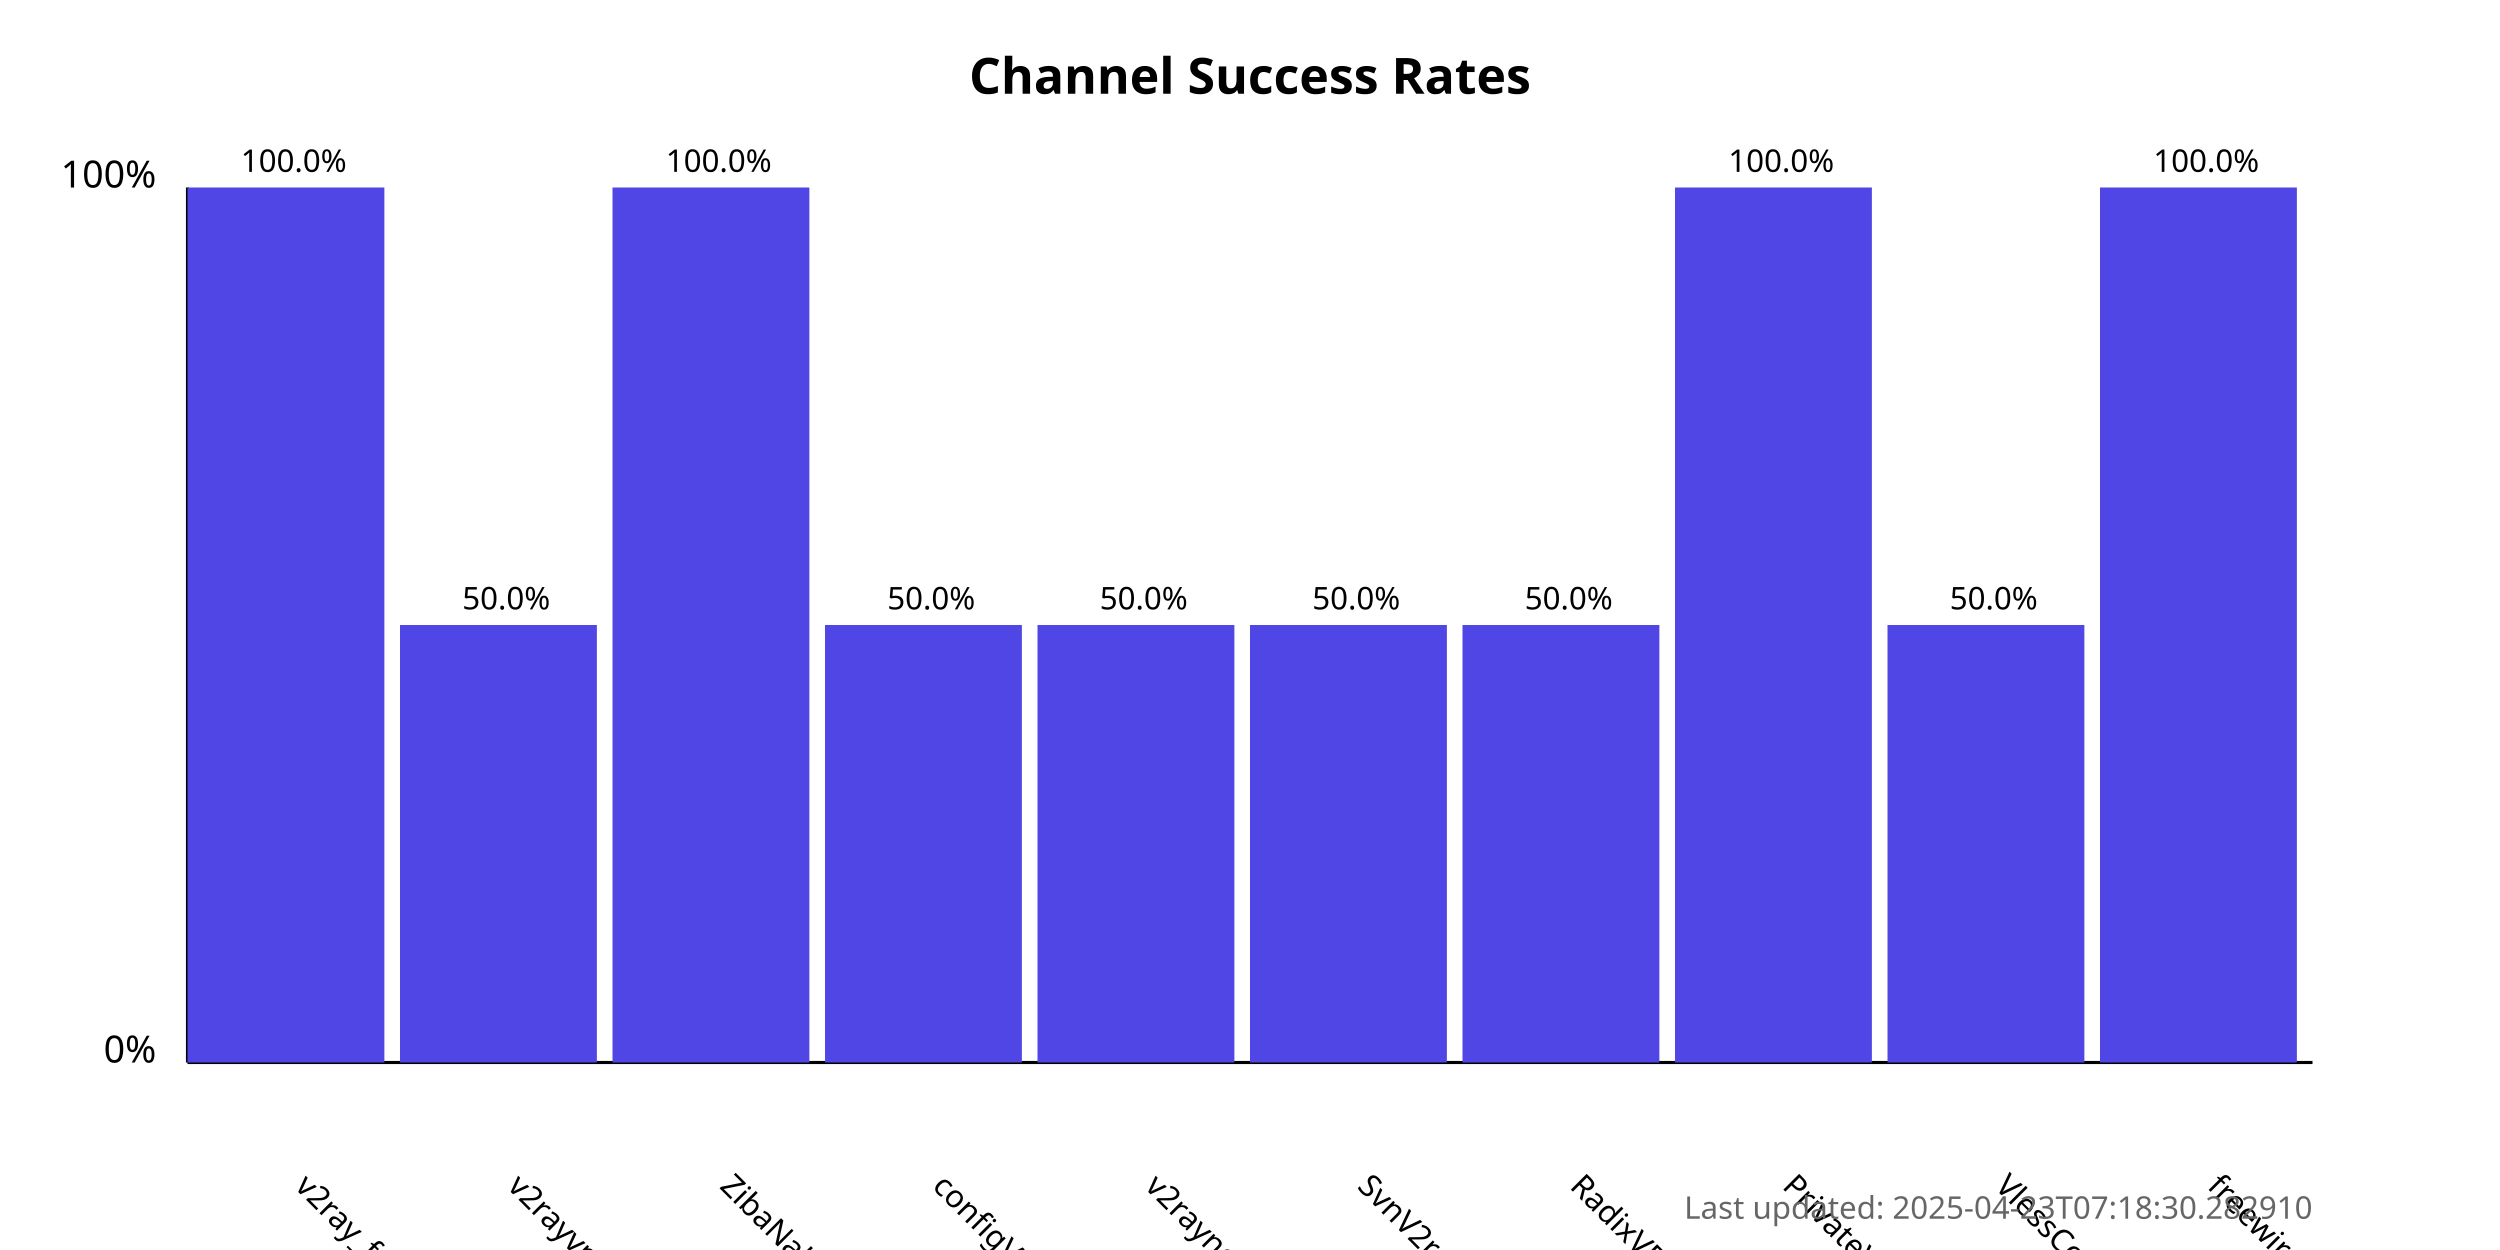
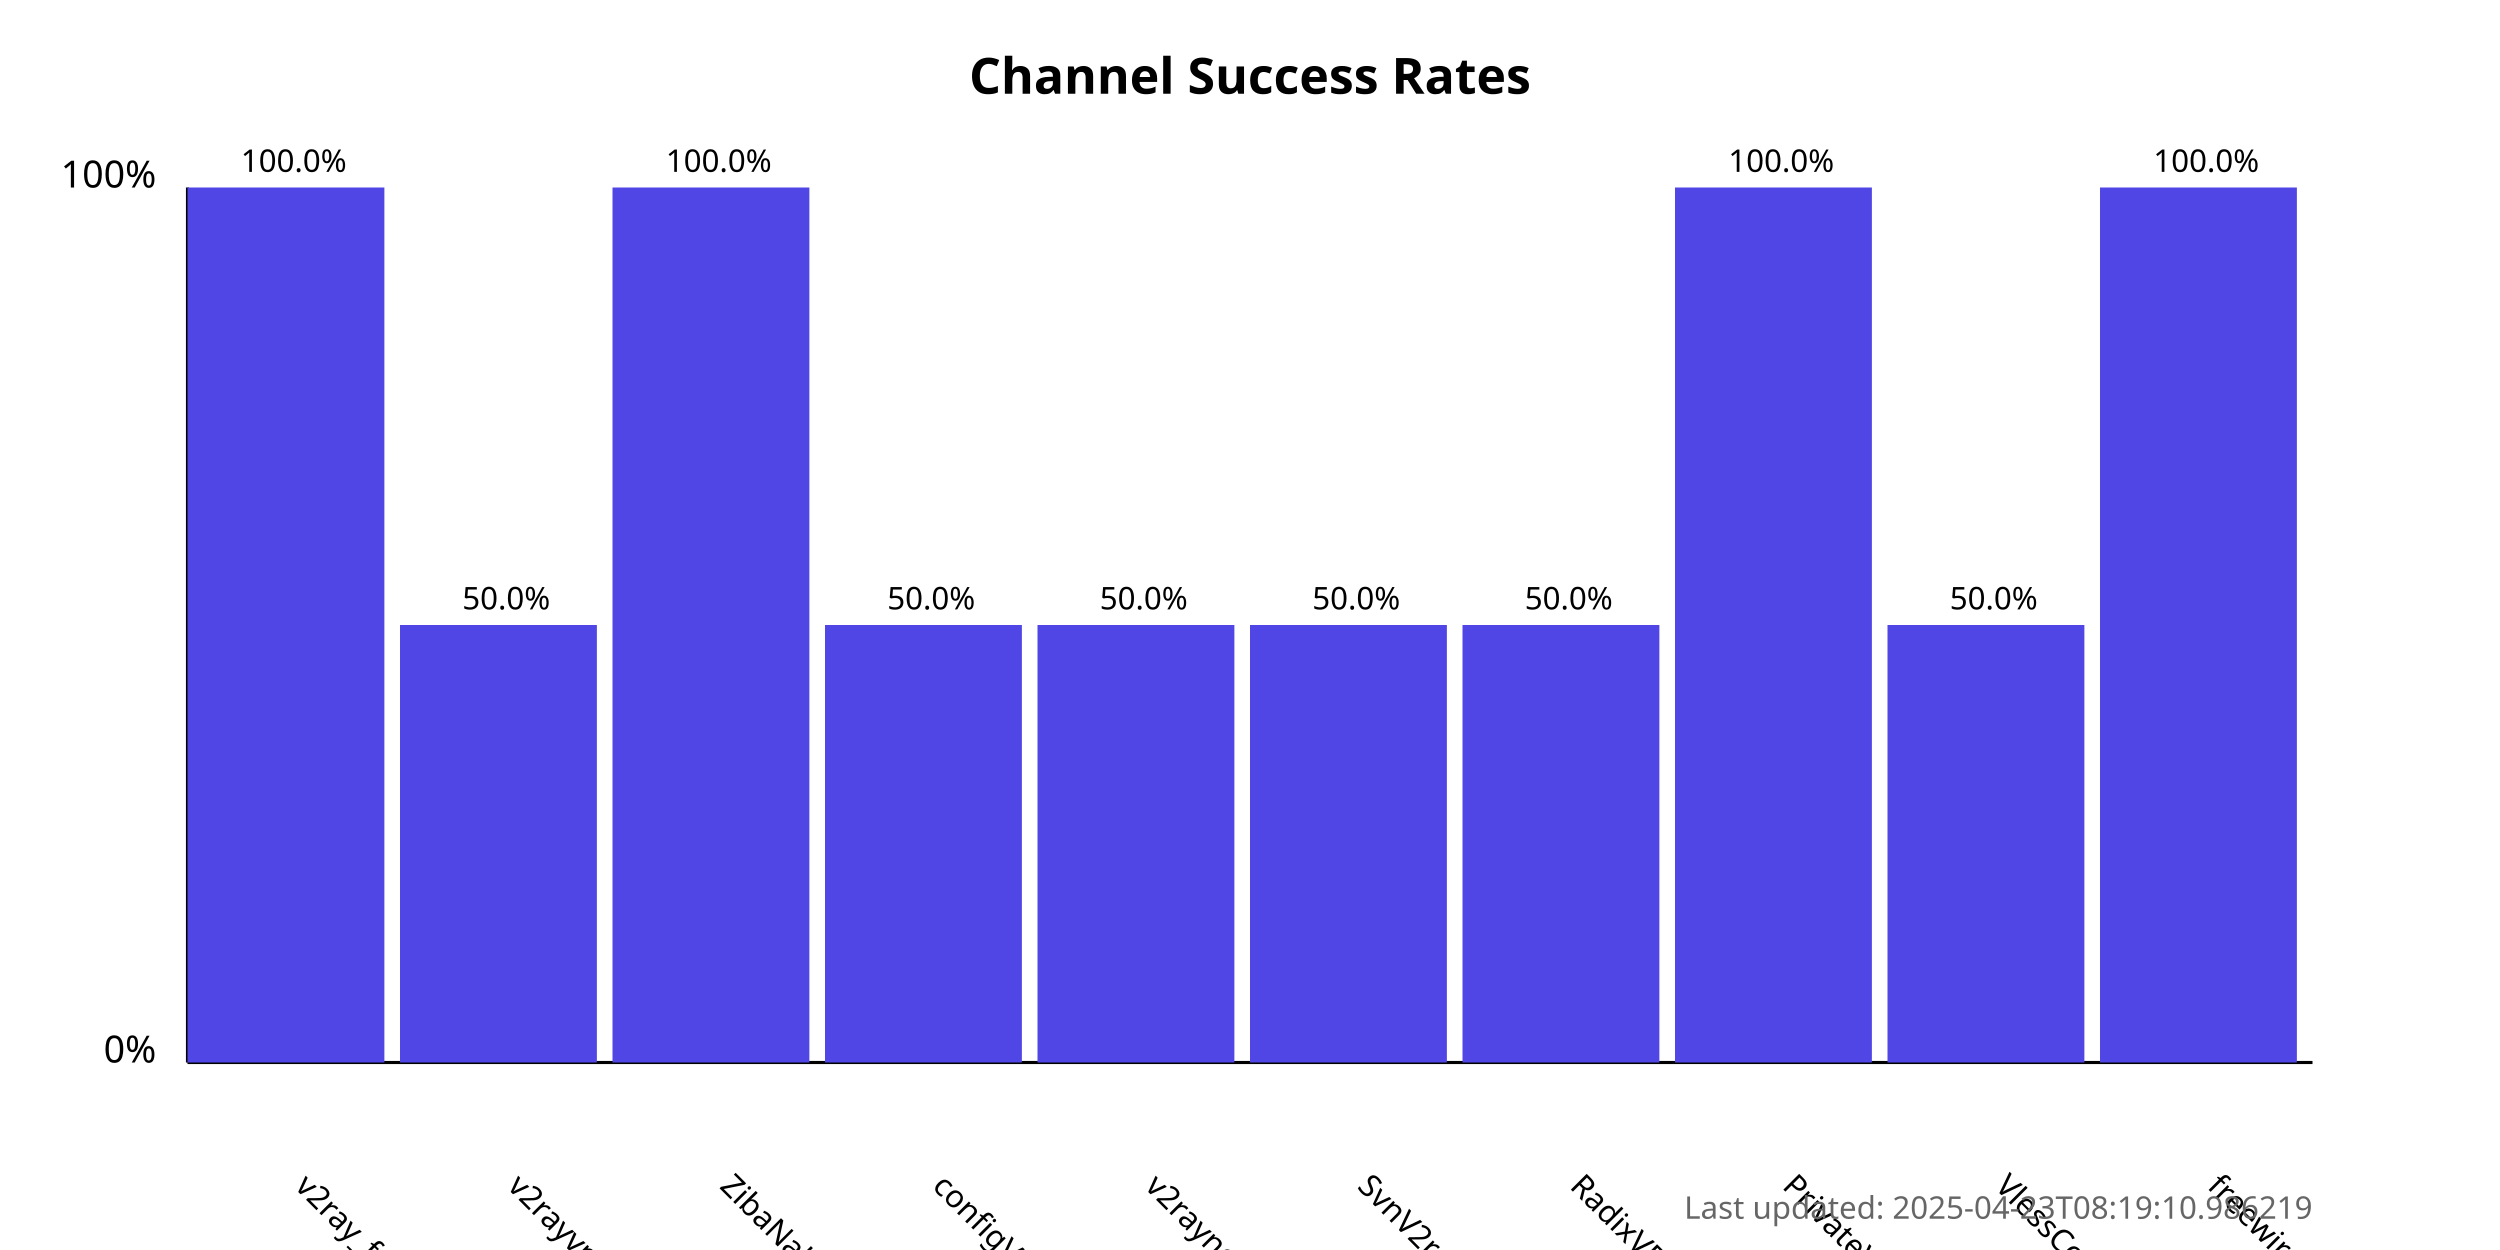
<svg xmlns="http://www.w3.org/2000/svg" width="800" height="400">
  <style>
            .chart-title { font: bold 16px sans-serif; }
            .axis-label { font: 12px sans-serif; }
            .tick-label { font: 10px sans-serif; }
            .bar { fill: #4f46e5; }
            .bar:hover { fill: #6366f1; }
            .timestamp { font: 10px sans-serif; fill: #666; }
        </style>
  <text x="400.0" y="30" text-anchor="middle" class="chart-title">
            Channel Success Rates
        </text>
  <line x1="60" y1="340" x2="60" y2="60" stroke="black" stroke-width="1" />
  <line x1="60" y1="340" x2="740" y2="340" stroke="black" stroke-width="1" />
  <text x="50" y="340" text-anchor="end" class="axis-label">0%</text>
  <text x="50" y="60" text-anchor="end" class="axis-label">100%</text>
  <g>
    <rect x="60" y="60.0" width="63.0" height="280.0" class="bar" />
    <text x="94.0" y="380" transform="rotate(45, 94.0, 380)" text-anchor="start" class="tick-label">
                v2ray_free_conf
            </text>
    <text x="94.0" y="55.0" text-anchor="middle" class="tick-label">
                100.0%
            </text>
  </g>
  <g>
    <rect x="128.0" y="200.0" width="63.0" height="140.0" class="bar" />
    <text x="162.0" y="380" transform="rotate(45, 162.0, 380)" text-anchor="start" class="tick-label">
                v2rayvpno
            </text>
    <text x="162.0" y="195.0" text-anchor="middle" class="tick-label">
                50.0%
            </text>
  </g>
  <g>
    <rect x="196.0" y="60.0" width="63.0" height="280.0" class="bar" />
    <text x="230.0" y="380" transform="rotate(45, 230.0, 380)" text-anchor="start" class="tick-label">
                ZibaNabz
            </text>
    <text x="230.0" y="55.0" text-anchor="middle" class="tick-label">
                100.0%
            </text>
  </g>
  <g>
    <rect x="264.0" y="200.0" width="63.0" height="140.0" class="bar" />
    <text x="298.0" y="380" transform="rotate(45, 298.0, 380)" text-anchor="start" class="tick-label">
                configV2rayForFree
            </text>
    <text x="298.0" y="195.0" text-anchor="middle" class="tick-label">
                50.0%
            </text>
  </g>
  <g>
    <rect x="332.0" y="200.0" width="63.0" height="140.0" class="bar" />
    <text x="366.0" y="380" transform="rotate(45, 366.0, 380)" text-anchor="start" class="tick-label">
                v2rayngvpn
            </text>
    <text x="366.0" y="195.0" text-anchor="middle" class="tick-label">
                50.0%
            </text>
  </g>
  <g>
    <rect x="400.0" y="200.0" width="63.0" height="140.0" class="bar" />
    <text x="434.0" y="380" transform="rotate(45, 434.0, 380)" text-anchor="start" class="tick-label">
                SvnV2ray
            </text>
    <text x="434.0" y="195.0" text-anchor="middle" class="tick-label">
                50.0%
            </text>
  </g>
  <g>
    <rect x="468.0" y="200.0" width="63.0" height="140.0" class="bar" />
    <text x="502.0" y="380" transform="rotate(45, 502.0, 380)" text-anchor="start" class="tick-label">
                RadixVPN
            </text>
    <text x="502.0" y="195.0" text-anchor="middle" class="tick-label">
                50.0%
            </text>
  </g>
  <g>
    <rect x="536.0" y="60.0" width="63.0" height="280.0" class="bar" />
    <text x="570.0" y="380" transform="rotate(45, 570.0, 380)" text-anchor="start" class="tick-label">
                PrivateVPNs
            </text>
    <text x="570.0" y="55.0" text-anchor="middle" class="tick-label">
                100.0%
            </text>
  </g>
  <g>
    <rect x="604.0" y="200.0" width="63.0" height="140.0" class="bar" />
    <text x="638.0" y="380" transform="rotate(45, 638.0, 380)" text-anchor="start" class="tick-label">
                VlessConfig
            </text>
    <text x="638.0" y="195.0" text-anchor="middle" class="tick-label">
                50.0%
            </text>
  </g>
  <g>
    <rect x="672.0" y="60.0" width="63.0" height="280.0" class="bar" />
    <text x="706.0" y="380" transform="rotate(45, 706.0, 380)" text-anchor="start" class="tick-label">
                freewireguard
            </text>
    <text x="706.0" y="55.0" text-anchor="middle" class="tick-label">
                100.0%
            </text>
  </g>
  <text x="740" y="390" text-anchor="end" class="timestamp">
-             Last updated: 2025-04-23T07:18:30.282910
+             Last updated: 2025-04-23T08:19:10.986219
        </text>
</svg>
